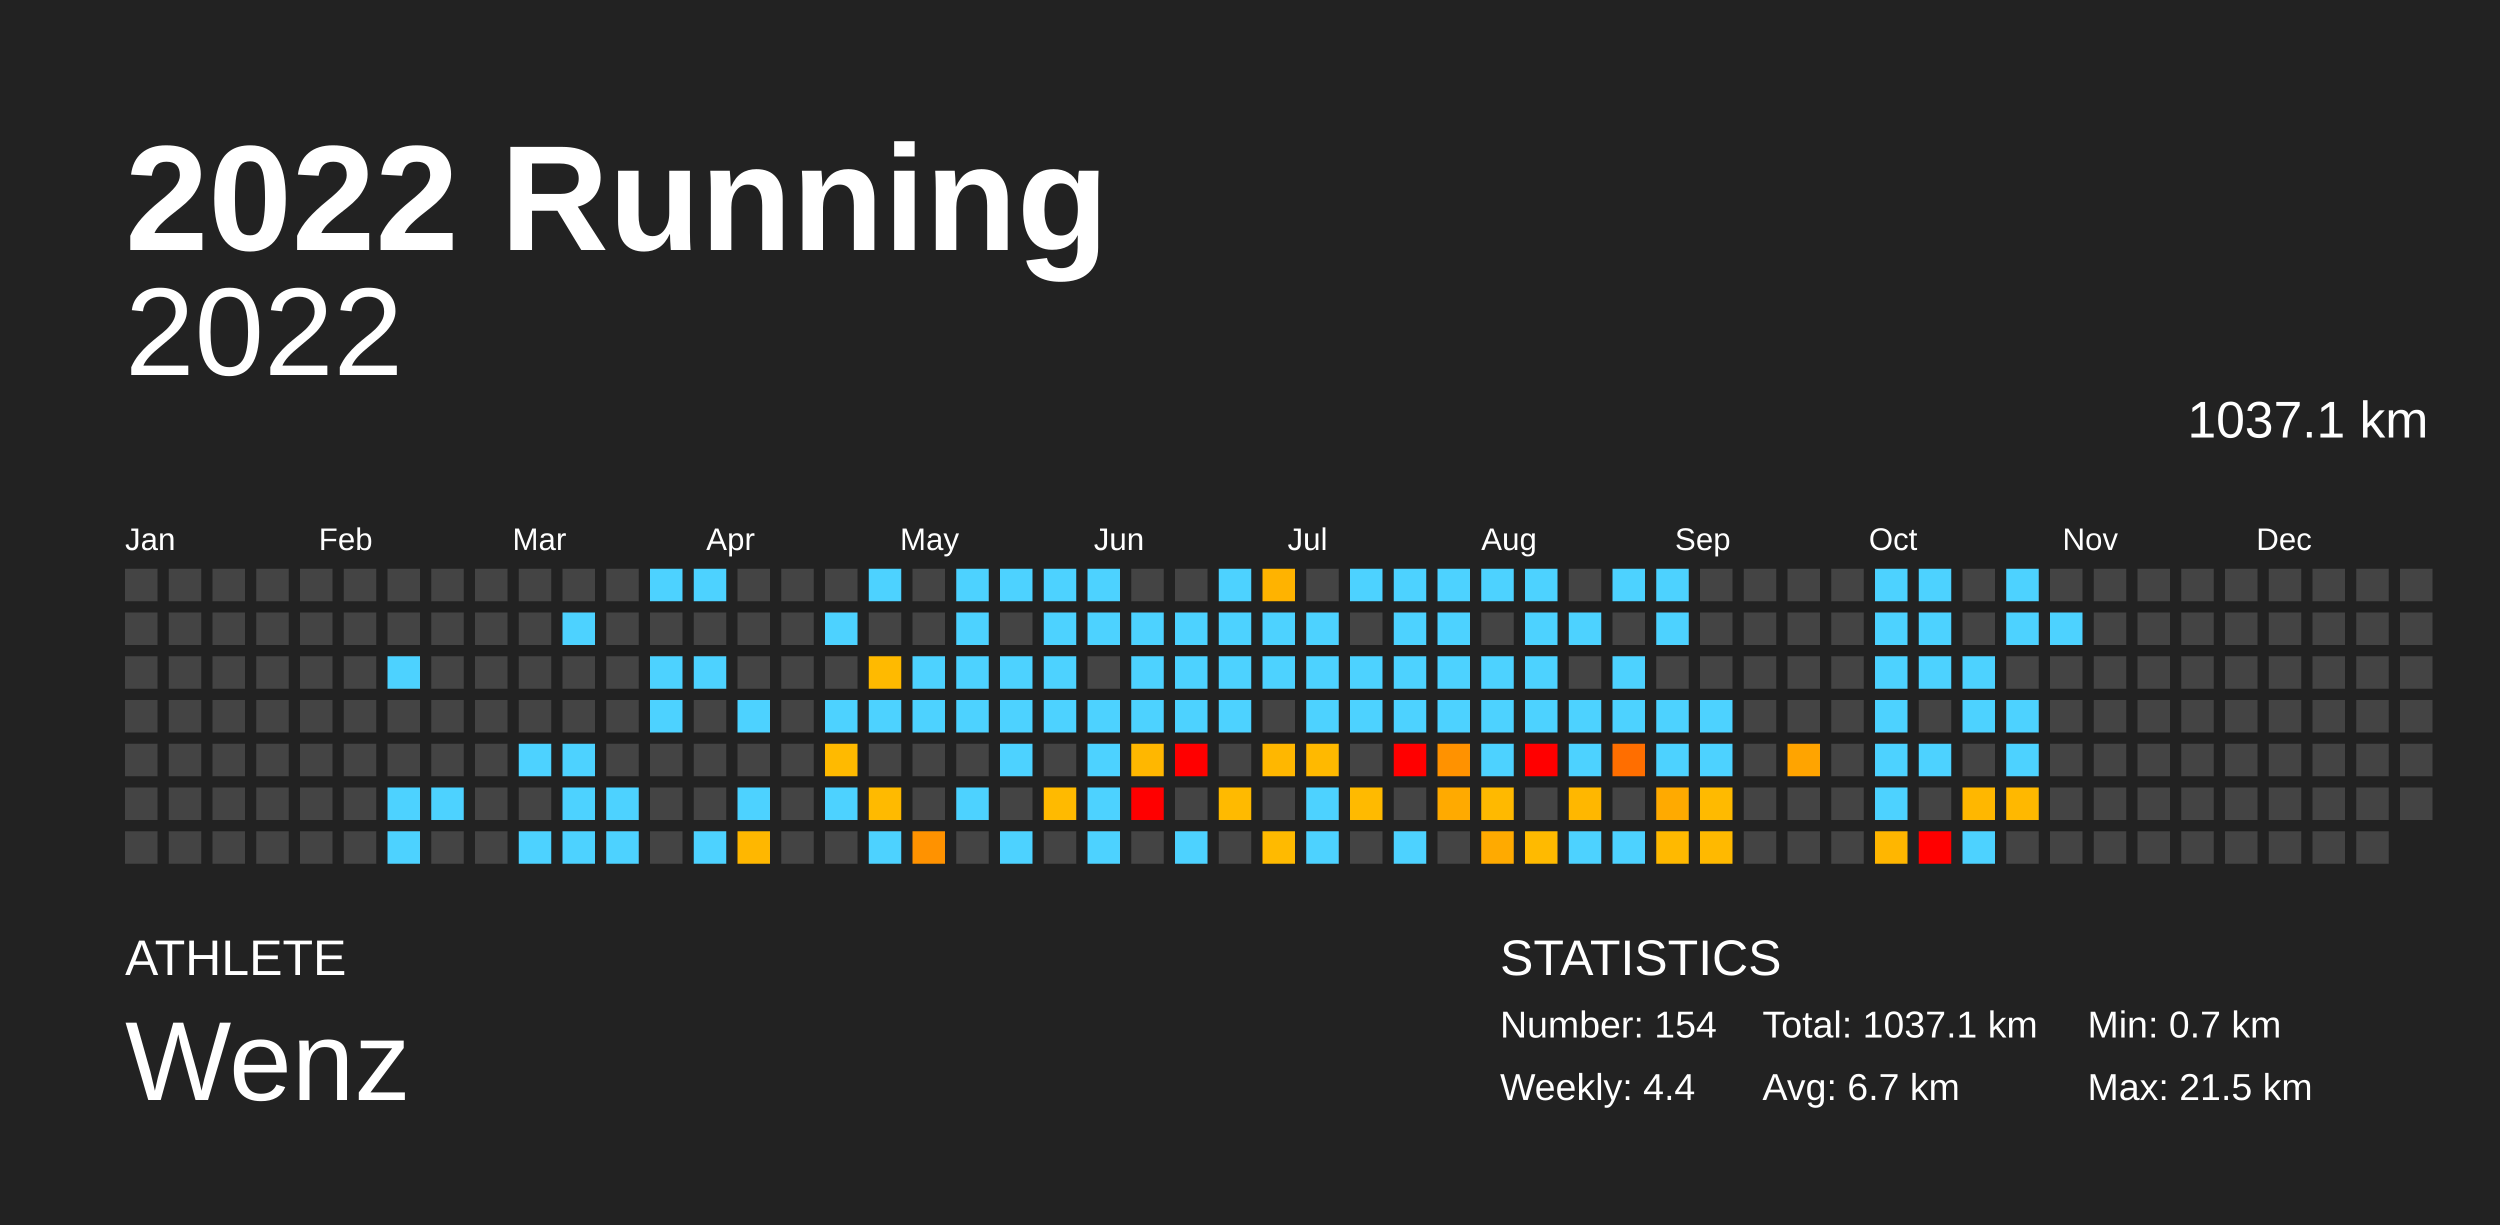
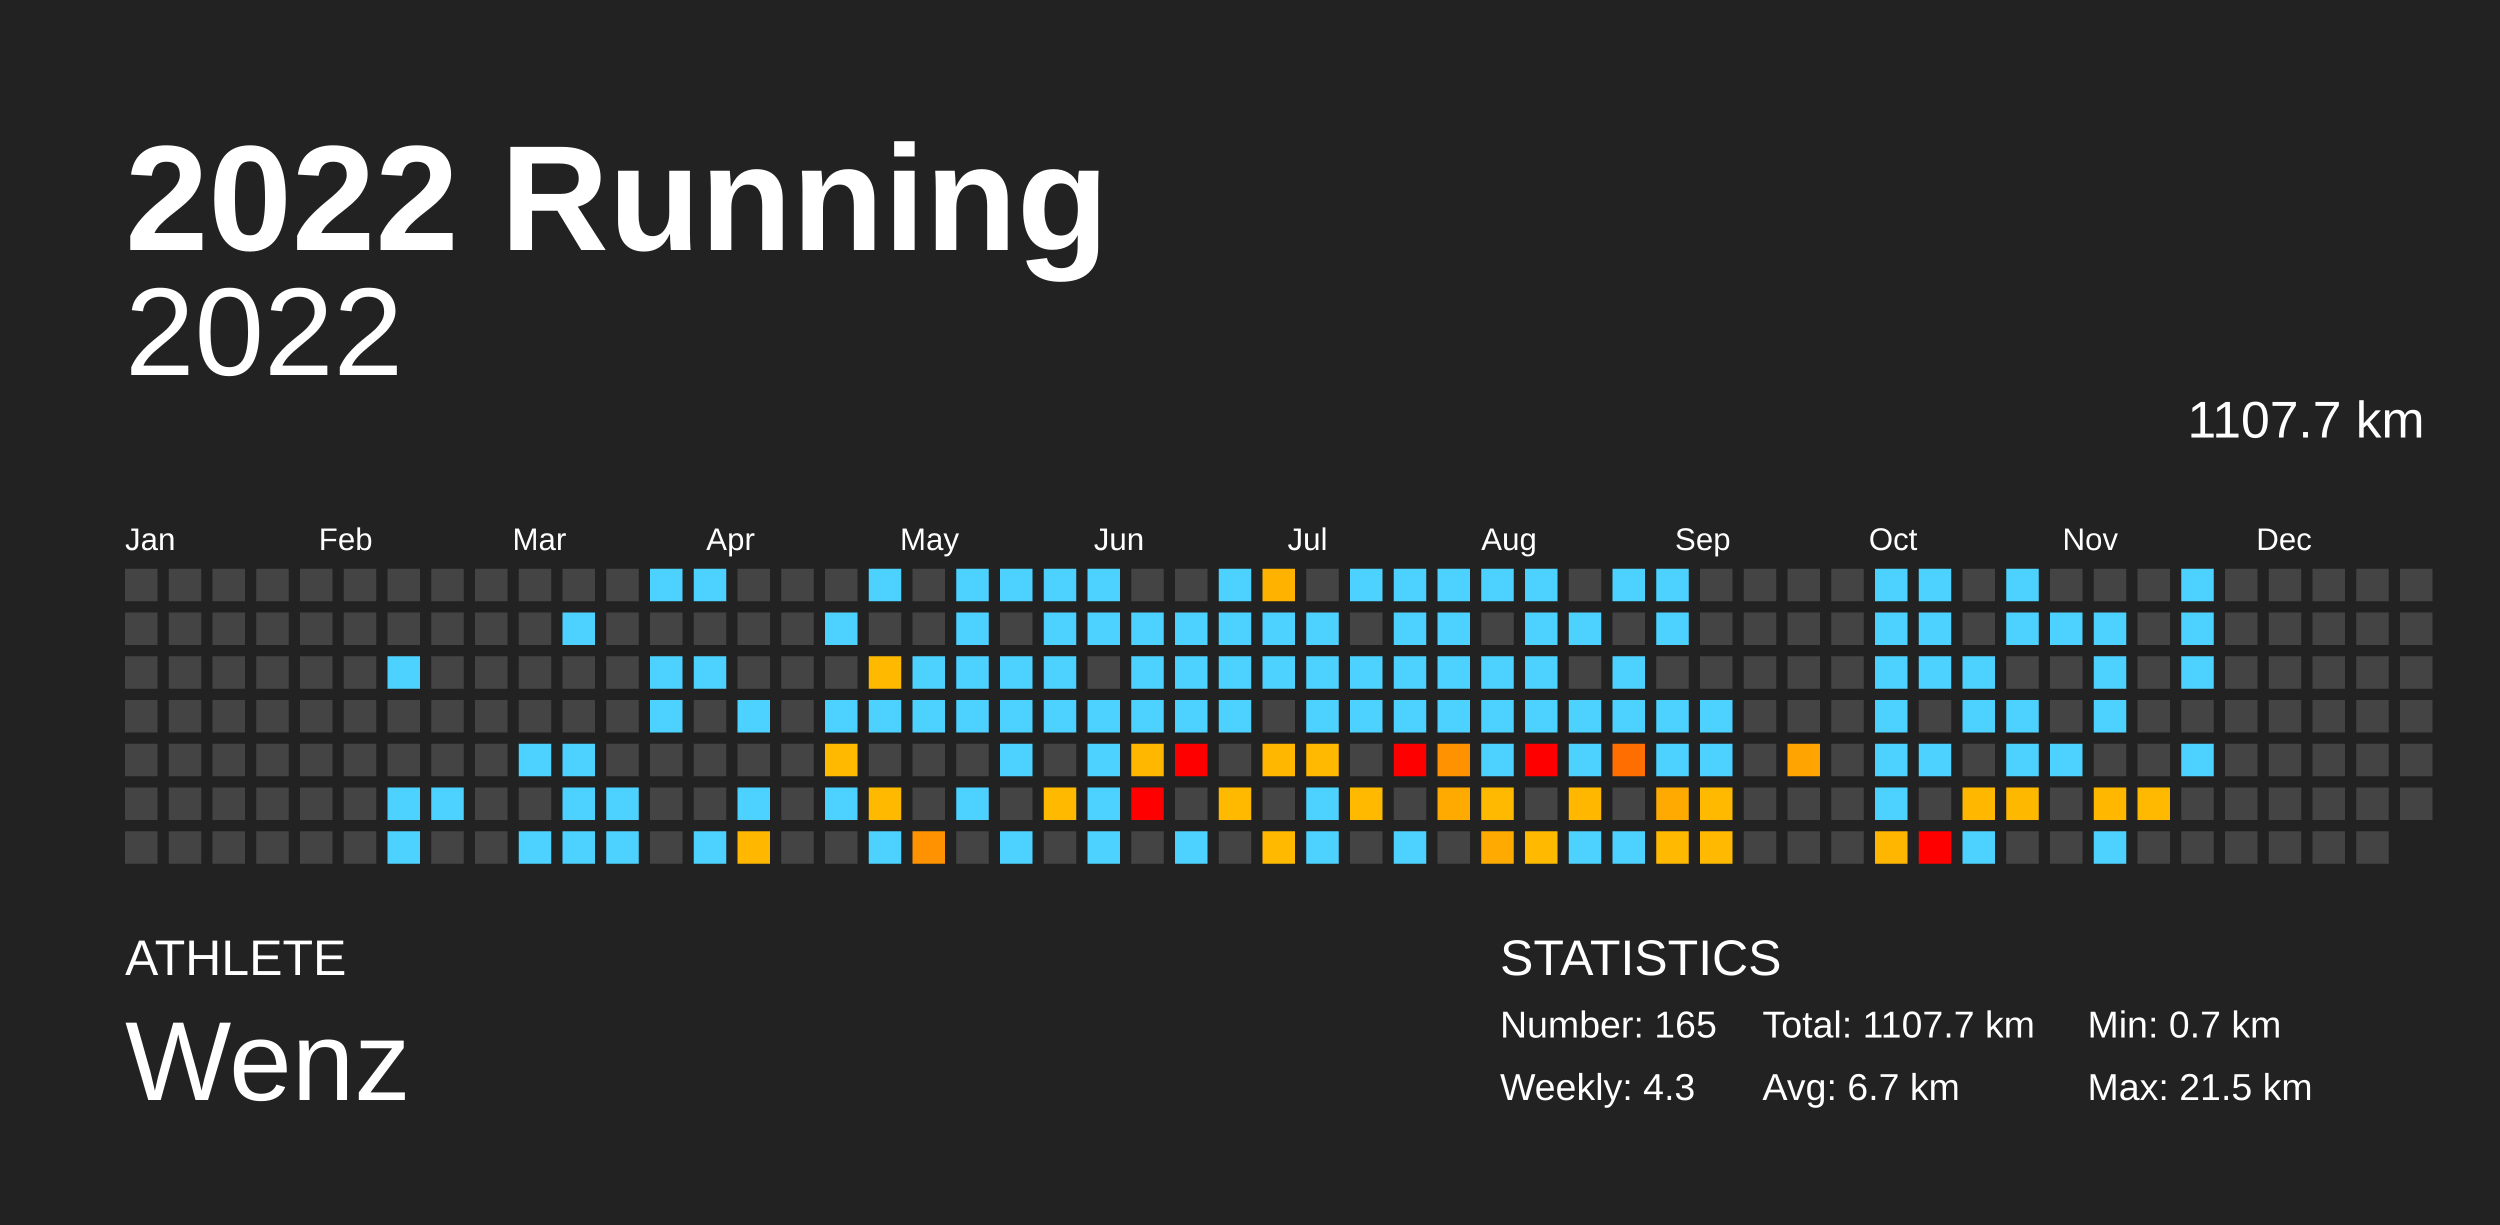
<svg xmlns="http://www.w3.org/2000/svg" baseProfile="full" height="98mm" version="1.1" viewBox="0,0,200,98" width="200mm">
  <defs />
  <rect fill="#222222" height="98" width="200" x="0" y="0" />
  <text fill="#FFFFFF" style="font-size:12px; font-family:Arial; font-weight:bold;" x="10" y="20">2022 Running</text>
  <text fill="#FFFFFF" style="font-size:4px; font-family:Arial" x="10" y="78">ATHLETE</text>
  <text fill="#FFFFFF" style="font-size:9px; font-family:Arial" x="10" y="88">Wenz</text>
  <text fill="#FFFFFF" style="font-size:4px; font-family:Arial" x="120" y="78">STATISTICS</text>
-   <text fill="#FFFFFF" style="font-size:3px; font-family:Arial" x="120" y="83">Number: 154</text>
-   <text fill="#FFFFFF" style="font-size:3px; font-family:Arial" x="120" y="88">Weekly: 4.4</text>
-   <text fill="#FFFFFF" style="font-size:3px; font-family:Arial" x="141" y="83">Total: 1037.1 km</text>
+   <text fill="#FFFFFF" style="font-size:3px; font-family:Arial" x="120" y="83">Number: 165</text>
+   <text fill="#FFFFFF" style="font-size:3px; font-family:Arial" x="120" y="88">Weekly: 4.3</text>
+   <text fill="#FFFFFF" style="font-size:3px; font-family:Arial" x="141" y="83">Total: 1107.7 km</text>
  <text fill="#FFFFFF" style="font-size:3px; font-family:Arial" x="141" y="88">Avg: 6.7 km</text>
  <text fill="#FFFFFF" style="font-size:3px; font-family:Arial" x="167" y="83">Min: 0.7 km</text>
  <text fill="#FFFFFF" style="font-size:3px; font-family:Arial" x="167" y="88">Max: 21.5 km</text>
  <text alignment-baseline="hanging" fill="#FFFFFF" style="font-size:10.0px; font-family:Arial;" x="10" y="30">2022</text>
-   <text alignment-baseline="hanging" fill="#FFFFFF" style="font-size:4.125px; font-family:Arial;" x="175" y="35">1037.1 km</text>
+   <text alignment-baseline="hanging" fill="#FFFFFF" style="font-size:4.125px; font-family:Arial;" x="175" y="35">1107.7 km</text>
  <text fill="#FFFFFF" style="font-size:2.5px; font-family:Arial" x="10.0" y="44">Jan</text>
  <text fill="#FFFFFF" style="font-size:2.5px; font-family:Arial" x="25.5" y="44">Feb</text>
  <text fill="#FFFFFF" style="font-size:2.5px; font-family:Arial" x="41.0" y="44">Mar</text>
  <text fill="#FFFFFF" style="font-size:2.5px; font-family:Arial" x="56.5" y="44">Apr</text>
  <text fill="#FFFFFF" style="font-size:2.5px; font-family:Arial" x="72.0" y="44">May</text>
  <text fill="#FFFFFF" style="font-size:2.5px; font-family:Arial" x="87.5" y="44">Jun</text>
  <text fill="#FFFFFF" style="font-size:2.5px; font-family:Arial" x="103.0" y="44">Jul</text>
  <text fill="#FFFFFF" style="font-size:2.5px; font-family:Arial" x="118.5" y="44">Aug</text>
  <text fill="#FFFFFF" style="font-size:2.5px; font-family:Arial" x="134.0" y="44">Sep</text>
  <text fill="#FFFFFF" style="font-size:2.5px; font-family:Arial" x="149.5" y="44">Oct</text>
  <text fill="#FFFFFF" style="font-size:2.5px; font-family:Arial" x="165.0" y="44">Nov</text>
  <text fill="#FFFFFF" style="font-size:2.5px; font-family:Arial" x="180.5" y="44">Dec</text>
  <rect fill="#444444" height="2.6" width="2.6" x="10.0" y="45.5" />
  <rect fill="#444444" height="2.6" width="2.6" x="10.0" y="49.0" />
  <rect fill="#444444" height="2.6" width="2.6" x="10.0" y="52.5" />
  <rect fill="#444444" height="2.6" width="2.6" x="10.0" y="56.0" />
  <rect fill="#444444" height="2.6" width="2.6" x="10.0" y="59.5" />
  <rect fill="#444444" height="2.6" width="2.6" x="10.0" y="63.0" />
  <rect fill="#444444" height="2.6" width="2.6" x="10.0" y="66.5" />
  <rect fill="#444444" height="2.6" width="2.6" x="13.5" y="45.5" />
  <rect fill="#444444" height="2.6" width="2.6" x="13.5" y="49.0" />
  <rect fill="#444444" height="2.6" width="2.6" x="13.5" y="52.5" />
  <rect fill="#444444" height="2.6" width="2.6" x="13.5" y="56.0" />
  <rect fill="#444444" height="2.6" width="2.6" x="13.5" y="59.5" />
  <rect fill="#444444" height="2.6" width="2.6" x="13.5" y="63.0" />
  <rect fill="#444444" height="2.6" width="2.6" x="13.5" y="66.5" />
  <rect fill="#444444" height="2.6" width="2.6" x="17.0" y="45.5" />
  <rect fill="#444444" height="2.6" width="2.6" x="17.0" y="49.0" />
  <rect fill="#444444" height="2.6" width="2.6" x="17.0" y="52.5" />
  <rect fill="#444444" height="2.6" width="2.6" x="17.0" y="56.0" />
  <rect fill="#444444" height="2.6" width="2.6" x="17.0" y="59.5" />
  <rect fill="#444444" height="2.6" width="2.6" x="17.0" y="63.0" />
  <rect fill="#444444" height="2.6" width="2.6" x="17.0" y="66.5" />
  <rect fill="#444444" height="2.6" width="2.6" x="20.5" y="45.5" />
  <rect fill="#444444" height="2.6" width="2.6" x="20.5" y="49.0" />
  <rect fill="#444444" height="2.6" width="2.6" x="20.5" y="52.5" />
  <rect fill="#444444" height="2.6" width="2.6" x="20.5" y="56.0" />
  <rect fill="#444444" height="2.6" width="2.6" x="20.5" y="59.5" />
  <rect fill="#444444" height="2.6" width="2.6" x="20.5" y="63.0" />
  <rect fill="#444444" height="2.6" width="2.6" x="20.5" y="66.5" />
  <rect fill="#444444" height="2.6" width="2.6" x="24.0" y="45.5" />
  <rect fill="#444444" height="2.6" width="2.6" x="24.0" y="49.0" />
  <rect fill="#444444" height="2.6" width="2.6" x="24.0" y="52.5" />
  <rect fill="#444444" height="2.6" width="2.6" x="24.0" y="56.0" />
  <rect fill="#444444" height="2.6" width="2.6" x="24.0" y="59.5" />
  <rect fill="#444444" height="2.6" width="2.6" x="24.0" y="63.0" />
  <rect fill="#444444" height="2.6" width="2.6" x="24.0" y="66.5" />
  <rect fill="#444444" height="2.6" width="2.6" x="27.5" y="45.5" />
  <rect fill="#444444" height="2.6" width="2.6" x="27.5" y="49.0" />
  <rect fill="#444444" height="2.6" width="2.6" x="27.5" y="52.5" />
  <rect fill="#444444" height="2.6" width="2.6" x="27.5" y="56.0" />
  <rect fill="#444444" height="2.6" width="2.6" x="27.5" y="59.5" />
  <rect fill="#444444" height="2.6" width="2.6" x="27.5" y="63.0" />
  <rect fill="#444444" height="2.6" width="2.6" x="27.5" y="66.5" />
  <rect fill="#444444" height="2.6" width="2.6" x="31.0" y="45.5" />
  <rect fill="#444444" height="2.6" width="2.6" x="31.0" y="49.0" />
  <rect fill="#4dd2ff" height="2.6" width="2.6" x="31.0" y="52.5" />
  <rect fill="#444444" height="2.6" width="2.6" x="31.0" y="56.0" />
  <rect fill="#444444" height="2.6" width="2.6" x="31.0" y="59.5" />
  <rect fill="#4dd2ff" height="2.6" width="2.6" x="31.0" y="63.0" />
  <rect fill="#4dd2ff" height="2.6" width="2.6" x="31.0" y="66.5" />
  <rect fill="#444444" height="2.6" width="2.6" x="34.5" y="45.5" />
  <rect fill="#444444" height="2.6" width="2.6" x="34.5" y="49.0" />
  <rect fill="#444444" height="2.6" width="2.6" x="34.5" y="52.5" />
  <rect fill="#444444" height="2.6" width="2.6" x="34.5" y="56.0" />
  <rect fill="#444444" height="2.6" width="2.6" x="34.5" y="59.5" />
  <rect fill="#4dd2ff" height="2.6" width="2.6" x="34.5" y="63.0" />
  <rect fill="#444444" height="2.6" width="2.6" x="34.5" y="66.5" />
  <rect fill="#444444" height="2.6" width="2.6" x="38.0" y="45.5" />
  <rect fill="#444444" height="2.6" width="2.6" x="38.0" y="49.0" />
  <rect fill="#444444" height="2.6" width="2.6" x="38.0" y="52.5" />
  <rect fill="#444444" height="2.6" width="2.6" x="38.0" y="56.0" />
  <rect fill="#444444" height="2.6" width="2.6" x="38.0" y="59.5" />
  <rect fill="#444444" height="2.6" width="2.6" x="38.0" y="63.0" />
  <rect fill="#444444" height="2.6" width="2.6" x="38.0" y="66.5" />
  <rect fill="#444444" height="2.6" width="2.6" x="41.5" y="45.5" />
  <rect fill="#444444" height="2.6" width="2.6" x="41.5" y="49.0" />
  <rect fill="#444444" height="2.6" width="2.6" x="41.5" y="52.5" />
  <rect fill="#444444" height="2.6" width="2.6" x="41.5" y="56.0" />
  <rect fill="#4dd2ff" height="2.6" width="2.6" x="41.5" y="59.5" />
  <rect fill="#444444" height="2.6" width="2.6" x="41.5" y="63.0" />
  <rect fill="#4dd2ff" height="2.6" width="2.6" x="41.5" y="66.5" />
  <rect fill="#444444" height="2.6" width="2.6" x="45.0" y="45.5" />
  <rect fill="#4dd2ff" height="2.6" width="2.6" x="45.0" y="49.0" />
  <rect fill="#444444" height="2.6" width="2.6" x="45.0" y="52.5" />
  <rect fill="#444444" height="2.6" width="2.6" x="45.0" y="56.0" />
  <rect fill="#4dd2ff" height="2.6" width="2.6" x="45.0" y="59.5" />
  <rect fill="#4dd2ff" height="2.6" width="2.6" x="45.0" y="63.0" />
  <rect fill="#4dd2ff" height="2.6" width="2.6" x="45.0" y="66.5" />
  <rect fill="#444444" height="2.6" width="2.6" x="48.5" y="45.5" />
  <rect fill="#444444" height="2.6" width="2.6" x="48.5" y="49.0" />
  <rect fill="#444444" height="2.6" width="2.6" x="48.5" y="52.5" />
  <rect fill="#444444" height="2.6" width="2.6" x="48.5" y="56.0" />
  <rect fill="#444444" height="2.6" width="2.6" x="48.5" y="59.5" />
  <rect fill="#4dd2ff" height="2.6" width="2.6" x="48.5" y="63.0" />
  <rect fill="#4dd2ff" height="2.6" width="2.6" x="48.5" y="66.5" />
  <rect fill="#4dd2ff" height="2.6" width="2.6" x="52.0" y="45.5" />
  <rect fill="#444444" height="2.6" width="2.6" x="52.0" y="49.0" />
  <rect fill="#4dd2ff" height="2.6" width="2.6" x="52.0" y="52.5" />
  <rect fill="#4dd2ff" height="2.6" width="2.6" x="52.0" y="56.0" />
  <rect fill="#444444" height="2.6" width="2.6" x="52.0" y="59.5" />
  <rect fill="#444444" height="2.6" width="2.6" x="52.0" y="63.0" />
  <rect fill="#444444" height="2.6" width="2.6" x="52.0" y="66.5" />
  <rect fill="#4dd2ff" height="2.6" width="2.6" x="55.5" y="45.5" />
  <rect fill="#444444" height="2.6" width="2.6" x="55.5" y="49.0" />
  <rect fill="#4dd2ff" height="2.6" width="2.6" x="55.5" y="52.5" />
  <rect fill="#444444" height="2.6" width="2.6" x="55.5" y="56.0" />
  <rect fill="#444444" height="2.6" width="2.6" x="55.5" y="59.5" />
  <rect fill="#444444" height="2.6" width="2.6" x="55.5" y="63.0" />
  <rect fill="#4dd2ff" height="2.6" width="2.6" x="55.5" y="66.5" />
  <rect fill="#444444" height="2.6" width="2.6" x="59.0" y="45.5" />
  <rect fill="#444444" height="2.6" width="2.6" x="59.0" y="49.0" />
  <rect fill="#444444" height="2.6" width="2.6" x="59.0" y="52.5" />
  <rect fill="#4dd2ff" height="2.6" width="2.6" x="59.0" y="56.0" />
  <rect fill="#444444" height="2.6" width="2.6" x="59.0" y="59.5" />
  <rect fill="#4dd2ff" height="2.6" width="2.6" x="59.0" y="63.0" />
  <rect fill="#ffb700" height="2.6" width="2.6" x="59.0" y="66.5" />
  <rect fill="#444444" height="2.6" width="2.6" x="62.5" y="45.5" />
  <rect fill="#444444" height="2.6" width="2.6" x="62.5" y="49.0" />
  <rect fill="#444444" height="2.6" width="2.6" x="62.5" y="52.5" />
  <rect fill="#444444" height="2.6" width="2.6" x="62.5" y="56.0" />
  <rect fill="#444444" height="2.6" width="2.6" x="62.5" y="59.5" />
  <rect fill="#444444" height="2.6" width="2.6" x="62.5" y="63.0" />
  <rect fill="#444444" height="2.6" width="2.6" x="62.5" y="66.5" />
  <rect fill="#444444" height="2.6" width="2.6" x="66.0" y="45.5" />
  <rect fill="#4dd2ff" height="2.6" width="2.6" x="66.0" y="49.0" />
  <rect fill="#444444" height="2.6" width="2.6" x="66.0" y="52.5" />
  <rect fill="#4dd2ff" height="2.6" width="2.6" x="66.0" y="56.0" />
  <rect fill="#ffba00" height="2.6" width="2.6" x="66.0" y="59.5" />
  <rect fill="#4dd2ff" height="2.6" width="2.6" x="66.0" y="63.0" />
  <rect fill="#444444" height="2.6" width="2.6" x="66.0" y="66.5" />
  <rect fill="#4dd2ff" height="2.6" width="2.6" x="69.5" y="45.5" />
  <rect fill="#444444" height="2.6" width="2.6" x="69.5" y="49.0" />
  <rect fill="#ffba00" height="2.6" width="2.6" x="69.5" y="52.5" />
  <rect fill="#4dd2ff" height="2.6" width="2.6" x="69.5" y="56.0" />
  <rect fill="#444444" height="2.6" width="2.6" x="69.5" y="59.5" />
  <rect fill="#ffba00" height="2.6" width="2.6" x="69.5" y="63.0" />
  <rect fill="#4dd2ff" height="2.6" width="2.6" x="69.5" y="66.5" />
  <rect fill="#444444" height="2.6" width="2.6" x="73.0" y="45.5" />
  <rect fill="#444444" height="2.6" width="2.6" x="73.0" y="49.0" />
  <rect fill="#4dd2ff" height="2.6" width="2.6" x="73.0" y="52.5" />
  <rect fill="#4dd2ff" height="2.6" width="2.6" x="73.0" y="56.0" />
  <rect fill="#444444" height="2.6" width="2.6" x="73.0" y="59.5" />
  <rect fill="#444444" height="2.6" width="2.6" x="73.0" y="63.0" />
  <rect fill="#ff9200" height="2.6" width="2.6" x="73.0" y="66.5" />
  <rect fill="#4dd2ff" height="2.6" width="2.6" x="76.5" y="45.5" />
  <rect fill="#4dd2ff" height="2.6" width="2.6" x="76.5" y="49.0" />
  <rect fill="#4dd2ff" height="2.6" width="2.6" x="76.5" y="52.5" />
  <rect fill="#4dd2ff" height="2.6" width="2.6" x="76.5" y="56.0" />
  <rect fill="#444444" height="2.6" width="2.6" x="76.5" y="59.5" />
  <rect fill="#4dd2ff" height="2.6" width="2.6" x="76.5" y="63.0" />
  <rect fill="#444444" height="2.6" width="2.6" x="76.5" y="66.5" />
  <rect fill="#4dd2ff" height="2.6" width="2.6" x="80.0" y="45.5" />
  <rect fill="#444444" height="2.6" width="2.6" x="80.0" y="49.0" />
  <rect fill="#4dd2ff" height="2.6" width="2.6" x="80.0" y="52.5" />
  <rect fill="#4dd2ff" height="2.6" width="2.6" x="80.0" y="56.0" />
  <rect fill="#4dd2ff" height="2.6" width="2.6" x="80.0" y="59.5" />
  <rect fill="#444444" height="2.6" width="2.6" x="80.0" y="63.0" />
  <rect fill="#4dd2ff" height="2.6" width="2.6" x="80.0" y="66.5" />
  <rect fill="#4dd2ff" height="2.6" width="2.6" x="83.5" y="45.5" />
  <rect fill="#4dd2ff" height="2.6" width="2.6" x="83.5" y="49.0" />
  <rect fill="#4dd2ff" height="2.6" width="2.6" x="83.5" y="52.5" />
  <rect fill="#4dd2ff" height="2.6" width="2.6" x="83.5" y="56.0" />
  <rect fill="#444444" height="2.6" width="2.6" x="83.5" y="59.5" />
  <rect fill="#ffba00" height="2.6" width="2.6" x="83.5" y="63.0" />
  <rect fill="#444444" height="2.6" width="2.6" x="83.5" y="66.5" />
  <rect fill="#4dd2ff" height="2.6" width="2.6" x="87.0" y="45.5" />
  <rect fill="#4dd2ff" height="2.6" width="2.6" x="87.0" y="49.0" />
  <rect fill="#444444" height="2.6" width="2.6" x="87.0" y="52.5" />
  <rect fill="#4dd2ff" height="2.6" width="2.6" x="87.0" y="56.0" />
  <rect fill="#4dd2ff" height="2.6" width="2.6" x="87.0" y="59.5" />
  <rect fill="#4dd2ff" height="2.6" width="2.6" x="87.0" y="63.0" />
  <rect fill="#4dd2ff" height="2.6" width="2.6" x="87.0" y="66.5" />
  <rect fill="#444444" height="2.6" width="2.6" x="90.5" y="45.5" />
  <rect fill="#4dd2ff" height="2.6" width="2.6" x="90.5" y="49.0" />
  <rect fill="#4dd2ff" height="2.6" width="2.6" x="90.5" y="52.5" />
  <rect fill="#4dd2ff" height="2.6" width="2.6" x="90.5" y="56.0" />
  <rect fill="#ffb700" height="2.6" width="2.6" x="90.5" y="59.5" />
  <rect fill="red" height="2.6" width="2.6" x="90.5" y="63.0" />
  <rect fill="#444444" height="2.6" width="2.6" x="90.5" y="66.5" />
  <rect fill="#444444" height="2.6" width="2.6" x="94.0" y="45.5" />
  <rect fill="#4dd2ff" height="2.6" width="2.6" x="94.0" y="49.0" />
  <rect fill="#4dd2ff" height="2.6" width="2.6" x="94.0" y="52.5" />
  <rect fill="#4dd2ff" height="2.6" width="2.6" x="94.0" y="56.0" />
  <rect fill="red" height="2.6" width="2.6" x="94.0" y="59.5" />
  <rect fill="#444444" height="2.6" width="2.6" x="94.0" y="63.0" />
  <rect fill="#4dd2ff" height="2.6" width="2.6" x="94.0" y="66.5" />
  <rect fill="#4dd2ff" height="2.6" width="2.6" x="97.5" y="45.5" />
  <rect fill="#4dd2ff" height="2.6" width="2.6" x="97.5" y="49.0" />
  <rect fill="#4dd2ff" height="2.6" width="2.6" x="97.5" y="52.5" />
  <rect fill="#4dd2ff" height="2.6" width="2.6" x="97.5" y="56.0" />
  <rect fill="#444444" height="2.6" width="2.6" x="97.5" y="59.5" />
  <rect fill="#ffba00" height="2.6" width="2.6" x="97.5" y="63.0" />
  <rect fill="#444444" height="2.6" width="2.6" x="97.5" y="66.5" />
  <rect fill="#ffb300" height="2.6" width="2.6" x="101.0" y="45.5" />
  <rect fill="#4dd2ff" height="2.6" width="2.6" x="101.0" y="49.0" />
  <rect fill="#4dd2ff" height="2.6" width="2.6" x="101.0" y="52.5" />
  <rect fill="#444444" height="2.6" width="2.6" x="101.0" y="56.0" />
  <rect fill="#ffb700" height="2.6" width="2.6" x="101.0" y="59.5" />
  <rect fill="#444444" height="2.6" width="2.6" x="101.0" y="63.0" />
  <rect fill="#ffba00" height="2.6" width="2.6" x="101.0" y="66.5" />
  <rect fill="#444444" height="2.6" width="2.6" x="104.5" y="45.5" />
  <rect fill="#4dd2ff" height="2.6" width="2.6" x="104.5" y="49.0" />
  <rect fill="#4dd2ff" height="2.6" width="2.6" x="104.5" y="52.5" />
  <rect fill="#4dd2ff" height="2.6" width="2.6" x="104.5" y="56.0" />
  <rect fill="#ffb900" height="2.6" width="2.6" x="104.5" y="59.5" />
  <rect fill="#4dd2ff" height="2.6" width="2.6" x="104.5" y="63.0" />
  <rect fill="#4dd2ff" height="2.6" width="2.6" x="104.5" y="66.5" />
  <rect fill="#4dd2ff" height="2.6" width="2.6" x="108.0" y="45.5" />
  <rect fill="#444444" height="2.6" width="2.6" x="108.0" y="49.0" />
  <rect fill="#4dd2ff" height="2.6" width="2.6" x="108.0" y="52.5" />
  <rect fill="#4dd2ff" height="2.6" width="2.6" x="108.0" y="56.0" />
  <rect fill="#444444" height="2.6" width="2.6" x="108.0" y="59.5" />
  <rect fill="#ffba00" height="2.6" width="2.6" x="108.0" y="63.0" />
  <rect fill="#444444" height="2.6" width="2.6" x="108.0" y="66.5" />
  <rect fill="#4dd2ff" height="2.6" width="2.6" x="111.5" y="45.5" />
  <rect fill="#4dd2ff" height="2.6" width="2.6" x="111.5" y="49.0" />
  <rect fill="#4dd2ff" height="2.6" width="2.6" x="111.5" y="52.5" />
  <rect fill="#4dd2ff" height="2.6" width="2.6" x="111.5" y="56.0" />
  <rect fill="red" height="2.6" width="2.6" x="111.5" y="59.5" />
  <rect fill="#444444" height="2.6" width="2.6" x="111.5" y="63.0" />
  <rect fill="#4dd2ff" height="2.6" width="2.6" x="111.5" y="66.5" />
  <rect fill="#4dd2ff" height="2.6" width="2.6" x="115.0" y="45.5" />
  <rect fill="#4dd2ff" height="2.6" width="2.6" x="115.0" y="49.0" />
  <rect fill="#4dd2ff" height="2.6" width="2.6" x="115.0" y="52.5" />
  <rect fill="#4dd2ff" height="2.6" width="2.6" x="115.0" y="56.0" />
  <rect fill="#ff9200" height="2.6" width="2.6" x="115.0" y="59.5" />
  <rect fill="#ffaa00" height="2.6" width="2.6" x="115.0" y="63.0" />
  <rect fill="#444444" height="2.6" width="2.6" x="115.0" y="66.5" />
  <rect fill="#4dd2ff" height="2.6" width="2.6" x="118.5" y="45.5" />
  <rect fill="#444444" height="2.6" width="2.6" x="118.5" y="49.0" />
  <rect fill="#4dd2ff" height="2.6" width="2.6" x="118.5" y="52.5" />
  <rect fill="#4dd2ff" height="2.6" width="2.6" x="118.5" y="56.0" />
  <rect fill="#4dd2ff" height="2.6" width="2.6" x="118.5" y="59.5" />
  <rect fill="#ffb900" height="2.6" width="2.6" x="118.5" y="63.0" />
  <rect fill="#ffaa00" height="2.6" width="2.6" x="118.5" y="66.5" />
  <rect fill="#4dd2ff" height="2.6" width="2.6" x="122.0" y="45.5" />
  <rect fill="#4dd2ff" height="2.6" width="2.6" x="122.0" y="49.0" />
  <rect fill="#4dd2ff" height="2.6" width="2.6" x="122.0" y="52.5" />
  <rect fill="#4dd2ff" height="2.6" width="2.6" x="122.0" y="56.0" />
  <rect fill="red" height="2.6" width="2.6" x="122.0" y="59.5" />
  <rect fill="#444444" height="2.6" width="2.6" x="122.0" y="63.0" />
  <rect fill="#ffba00" height="2.6" width="2.6" x="122.0" y="66.5" />
  <rect fill="#444444" height="2.6" width="2.6" x="125.5" y="45.5" />
  <rect fill="#4dd2ff" height="2.6" width="2.6" x="125.5" y="49.0" />
  <rect fill="#444444" height="2.6" width="2.6" x="125.5" y="52.5" />
  <rect fill="#4dd2ff" height="2.6" width="2.6" x="125.5" y="56.0" />
  <rect fill="#4dd2ff" height="2.6" width="2.6" x="125.5" y="59.5" />
  <rect fill="#ffb700" height="2.6" width="2.6" x="125.5" y="63.0" />
  <rect fill="#4dd2ff" height="2.6" width="2.6" x="125.5" y="66.5" />
  <rect fill="#4dd2ff" height="2.6" width="2.6" x="129.0" y="45.5" />
  <rect fill="#444444" height="2.6" width="2.6" x="129.0" y="49.0" />
  <rect fill="#4dd2ff" height="2.6" width="2.6" x="129.0" y="52.5" />
  <rect fill="#4dd2ff" height="2.6" width="2.6" x="129.0" y="56.0" />
  <rect fill="#ff6e00" height="2.6" width="2.6" x="129.0" y="59.5" />
  <rect fill="#444444" height="2.6" width="2.6" x="129.0" y="63.0" />
  <rect fill="#4dd2ff" height="2.6" width="2.6" x="129.0" y="66.5" />
  <rect fill="#4dd2ff" height="2.6" width="2.6" x="132.5" y="45.5" />
  <rect fill="#4dd2ff" height="2.6" width="2.6" x="132.5" y="49.0" />
  <rect fill="#444444" height="2.6" width="2.6" x="132.5" y="52.5" />
  <rect fill="#4dd2ff" height="2.6" width="2.6" x="132.5" y="56.0" />
  <rect fill="#4dd2ff" height="2.6" width="2.6" x="132.5" y="59.5" />
  <rect fill="#ffaa00" height="2.6" width="2.6" x="132.5" y="63.0" />
  <rect fill="#ffb900" height="2.6" width="2.6" x="132.5" y="66.5" />
  <rect fill="#444444" height="2.6" width="2.6" x="136.0" y="45.5" />
  <rect fill="#444444" height="2.6" width="2.6" x="136.0" y="49.0" />
  <rect fill="#444444" height="2.6" width="2.6" x="136.0" y="52.5" />
  <rect fill="#4dd2ff" height="2.6" width="2.6" x="136.0" y="56.0" />
  <rect fill="#4dd2ff" height="2.6" width="2.6" x="136.0" y="59.5" />
  <rect fill="#ffba00" height="2.6" width="2.6" x="136.0" y="63.0" />
  <rect fill="#ffb900" height="2.6" width="2.6" x="136.0" y="66.5" />
  <rect fill="#444444" height="2.6" width="2.6" x="139.5" y="45.5" />
  <rect fill="#444444" height="2.6" width="2.6" x="139.5" y="49.0" />
  <rect fill="#444444" height="2.6" width="2.6" x="139.5" y="52.5" />
  <rect fill="#444444" height="2.6" width="2.6" x="139.5" y="56.0" />
  <rect fill="#444444" height="2.6" width="2.6" x="139.5" y="59.5" />
  <rect fill="#444444" height="2.6" width="2.6" x="139.5" y="63.0" />
  <rect fill="#444444" height="2.6" width="2.6" x="139.5" y="66.5" />
  <rect fill="#444444" height="2.6" width="2.6" x="143.0" y="45.5" />
  <rect fill="#444444" height="2.6" width="2.6" x="143.0" y="49.0" />
  <rect fill="#444444" height="2.6" width="2.6" x="143.0" y="52.5" />
  <rect fill="#444444" height="2.6" width="2.6" x="143.0" y="56.0" />
  <rect fill="#ffa400" height="2.6" width="2.6" x="143.0" y="59.5" />
  <rect fill="#444444" height="2.6" width="2.6" x="143.0" y="63.0" />
  <rect fill="#444444" height="2.6" width="2.6" x="143.0" y="66.5" />
  <rect fill="#444444" height="2.6" width="2.6" x="146.5" y="45.5" />
  <rect fill="#444444" height="2.6" width="2.6" x="146.5" y="49.0" />
  <rect fill="#444444" height="2.6" width="2.6" x="146.5" y="52.5" />
  <rect fill="#444444" height="2.6" width="2.6" x="146.5" y="56.0" />
  <rect fill="#444444" height="2.6" width="2.6" x="146.5" y="59.5" />
  <rect fill="#444444" height="2.6" width="2.6" x="146.5" y="63.0" />
  <rect fill="#444444" height="2.6" width="2.6" x="146.5" y="66.5" />
  <rect fill="#4dd2ff" height="2.6" width="2.6" x="150.0" y="45.5" />
  <rect fill="#4dd2ff" height="2.6" width="2.6" x="150.0" y="49.0" />
  <rect fill="#4dd2ff" height="2.6" width="2.6" x="150.0" y="52.5" />
  <rect fill="#4dd2ff" height="2.6" width="2.6" x="150.0" y="56.0" />
  <rect fill="#4dd2ff" height="2.6" width="2.6" x="150.0" y="59.5" />
  <rect fill="#4dd2ff" height="2.6" width="2.6" x="150.0" y="63.0" />
  <rect fill="#ffb600" height="2.6" width="2.6" x="150.0" y="66.5" />
  <rect fill="#4dd2ff" height="2.6" width="2.6" x="153.5" y="45.5" />
  <rect fill="#4dd2ff" height="2.6" width="2.6" x="153.5" y="49.0" />
  <rect fill="#4dd2ff" height="2.6" width="2.6" x="153.5" y="52.5" />
  <rect fill="#444444" height="2.6" width="2.6" x="153.5" y="56.0" />
  <rect fill="#4dd2ff" height="2.6" width="2.6" x="153.5" y="59.5" />
  <rect fill="#444444" height="2.6" width="2.6" x="153.5" y="63.0" />
  <rect fill="red" height="2.6" width="2.6" x="153.5" y="66.5" />
  <rect fill="#444444" height="2.6" width="2.6" x="157.0" y="45.5" />
  <rect fill="#444444" height="2.6" width="2.6" x="157.0" y="49.0" />
  <rect fill="#4dd2ff" height="2.6" width="2.6" x="157.0" y="52.5" />
  <rect fill="#4dd2ff" height="2.6" width="2.6" x="157.0" y="56.0" />
  <rect fill="#444444" height="2.6" width="2.6" x="157.0" y="59.5" />
  <rect fill="#ffb700" height="2.6" width="2.6" x="157.0" y="63.0" />
  <rect fill="#4dd2ff" height="2.6" width="2.6" x="157.0" y="66.5" />
  <rect fill="#4dd2ff" height="2.6" width="2.6" x="160.5" y="45.5" />
  <rect fill="#4dd2ff" height="2.6" width="2.6" x="160.5" y="49.0" />
  <rect fill="#444444" height="2.6" width="2.6" x="160.5" y="52.5" />
  <rect fill="#4dd2ff" height="2.6" width="2.6" x="160.5" y="56.0" />
  <rect fill="#4dd2ff" height="2.6" width="2.6" x="160.5" y="59.5" />
  <rect fill="#ffb800" height="2.6" width="2.6" x="160.5" y="63.0" />
  <rect fill="#444444" height="2.6" width="2.6" x="160.5" y="66.5" />
  <rect fill="#444444" height="2.6" width="2.6" x="164.0" y="45.5" />
  <rect fill="#4dd2ff" height="2.6" width="2.6" x="164.0" y="49.0" />
  <rect fill="#444444" height="2.6" width="2.6" x="164.0" y="52.5" />
  <rect fill="#444444" height="2.6" width="2.6" x="164.0" y="56.0" />
-   <rect fill="#444444" height="2.6" width="2.6" x="164.0" y="59.5" />
+   <rect fill="#4dd2ff" height="2.6" width="2.6" x="164.0" y="59.5" />
  <rect fill="#444444" height="2.6" width="2.6" x="164.0" y="63.0" />
  <rect fill="#444444" height="2.6" width="2.6" x="164.0" y="66.5" />
  <rect fill="#444444" height="2.6" width="2.6" x="167.5" y="45.5" />
-   <rect fill="#444444" height="2.6" width="2.6" x="167.5" y="49.0" />
-   <rect fill="#444444" height="2.6" width="2.6" x="167.5" y="52.5" />
-   <rect fill="#444444" height="2.6" width="2.6" x="167.5" y="56.0" />
+   <rect fill="#4dd2ff" height="2.6" width="2.6" x="167.5" y="49.0" />
+   <rect fill="#4dd2ff" height="2.6" width="2.6" x="167.5" y="52.5" />
+   <rect fill="#4dd2ff" height="2.6" width="2.6" x="167.5" y="56.0" />
  <rect fill="#444444" height="2.6" width="2.6" x="167.5" y="59.5" />
-   <rect fill="#444444" height="2.6" width="2.6" x="167.5" y="63.0" />
-   <rect fill="#444444" height="2.6" width="2.6" x="167.5" y="66.5" />
+   <rect fill="#ffb700" height="2.6" width="2.6" x="167.5" y="63.0" />
+   <rect fill="#4dd2ff" height="2.6" width="2.6" x="167.5" y="66.5" />
  <rect fill="#444444" height="2.6" width="2.6" x="171.0" y="45.5" />
  <rect fill="#444444" height="2.6" width="2.6" x="171.0" y="49.0" />
  <rect fill="#444444" height="2.6" width="2.6" x="171.0" y="52.5" />
  <rect fill="#444444" height="2.6" width="2.6" x="171.0" y="56.0" />
  <rect fill="#444444" height="2.6" width="2.6" x="171.0" y="59.5" />
-   <rect fill="#444444" height="2.6" width="2.6" x="171.0" y="63.0" />
+   <rect fill="#ffb900" height="2.6" width="2.6" x="171.0" y="63.0" />
  <rect fill="#444444" height="2.6" width="2.6" x="171.0" y="66.5" />
-   <rect fill="#444444" height="2.6" width="2.6" x="174.5" y="45.5" />
-   <rect fill="#444444" height="2.6" width="2.6" x="174.5" y="49.0" />
-   <rect fill="#444444" height="2.6" width="2.6" x="174.5" y="52.5" />
+   <rect fill="#4dd2ff" height="2.6" width="2.6" x="174.5" y="45.5" />
+   <rect fill="#4dd2ff" height="2.6" width="2.6" x="174.5" y="49.0" />
+   <rect fill="#4dd2ff" height="2.6" width="2.6" x="174.5" y="52.5" />
  <rect fill="#444444" height="2.6" width="2.6" x="174.5" y="56.0" />
-   <rect fill="#444444" height="2.6" width="2.6" x="174.5" y="59.5" />
+   <rect fill="#4dd2ff" height="2.6" width="2.6" x="174.5" y="59.5" />
  <rect fill="#444444" height="2.6" width="2.6" x="174.5" y="63.0" />
  <rect fill="#444444" height="2.6" width="2.6" x="174.5" y="66.5" />
  <rect fill="#444444" height="2.6" width="2.6" x="178.0" y="45.5" />
  <rect fill="#444444" height="2.6" width="2.6" x="178.0" y="49.0" />
  <rect fill="#444444" height="2.6" width="2.6" x="178.0" y="52.5" />
  <rect fill="#444444" height="2.6" width="2.6" x="178.0" y="56.0" />
  <rect fill="#444444" height="2.6" width="2.6" x="178.0" y="59.5" />
  <rect fill="#444444" height="2.6" width="2.6" x="178.0" y="63.0" />
  <rect fill="#444444" height="2.6" width="2.6" x="178.0" y="66.5" />
  <rect fill="#444444" height="2.6" width="2.6" x="181.5" y="45.5" />
  <rect fill="#444444" height="2.6" width="2.6" x="181.5" y="49.0" />
  <rect fill="#444444" height="2.6" width="2.6" x="181.5" y="52.5" />
  <rect fill="#444444" height="2.6" width="2.6" x="181.5" y="56.0" />
  <rect fill="#444444" height="2.6" width="2.6" x="181.5" y="59.5" />
  <rect fill="#444444" height="2.6" width="2.6" x="181.5" y="63.0" />
  <rect fill="#444444" height="2.6" width="2.6" x="181.5" y="66.5" />
  <rect fill="#444444" height="2.6" width="2.6" x="185.0" y="45.5" />
  <rect fill="#444444" height="2.6" width="2.6" x="185.0" y="49.0" />
  <rect fill="#444444" height="2.6" width="2.6" x="185.0" y="52.5" />
  <rect fill="#444444" height="2.6" width="2.6" x="185.0" y="56.0" />
  <rect fill="#444444" height="2.6" width="2.6" x="185.0" y="59.5" />
  <rect fill="#444444" height="2.6" width="2.6" x="185.0" y="63.0" />
  <rect fill="#444444" height="2.6" width="2.6" x="185.0" y="66.5" />
  <rect fill="#444444" height="2.6" width="2.6" x="188.5" y="45.5" />
  <rect fill="#444444" height="2.6" width="2.6" x="188.5" y="49.0" />
  <rect fill="#444444" height="2.6" width="2.6" x="188.5" y="52.5" />
  <rect fill="#444444" height="2.6" width="2.6" x="188.5" y="56.0" />
  <rect fill="#444444" height="2.6" width="2.6" x="188.5" y="59.5" />
  <rect fill="#444444" height="2.6" width="2.6" x="188.5" y="63.0" />
  <rect fill="#444444" height="2.6" width="2.6" x="188.5" y="66.5" />
  <rect fill="#444444" height="2.6" width="2.6" x="192.0" y="45.5" />
  <rect fill="#444444" height="2.6" width="2.6" x="192.0" y="49.0" />
  <rect fill="#444444" height="2.6" width="2.6" x="192.0" y="52.5" />
  <rect fill="#444444" height="2.6" width="2.6" x="192.0" y="56.0" />
  <rect fill="#444444" height="2.6" width="2.6" x="192.0" y="59.5" />
  <rect fill="#444444" height="2.6" width="2.6" x="192.0" y="63.0" />
</svg>
